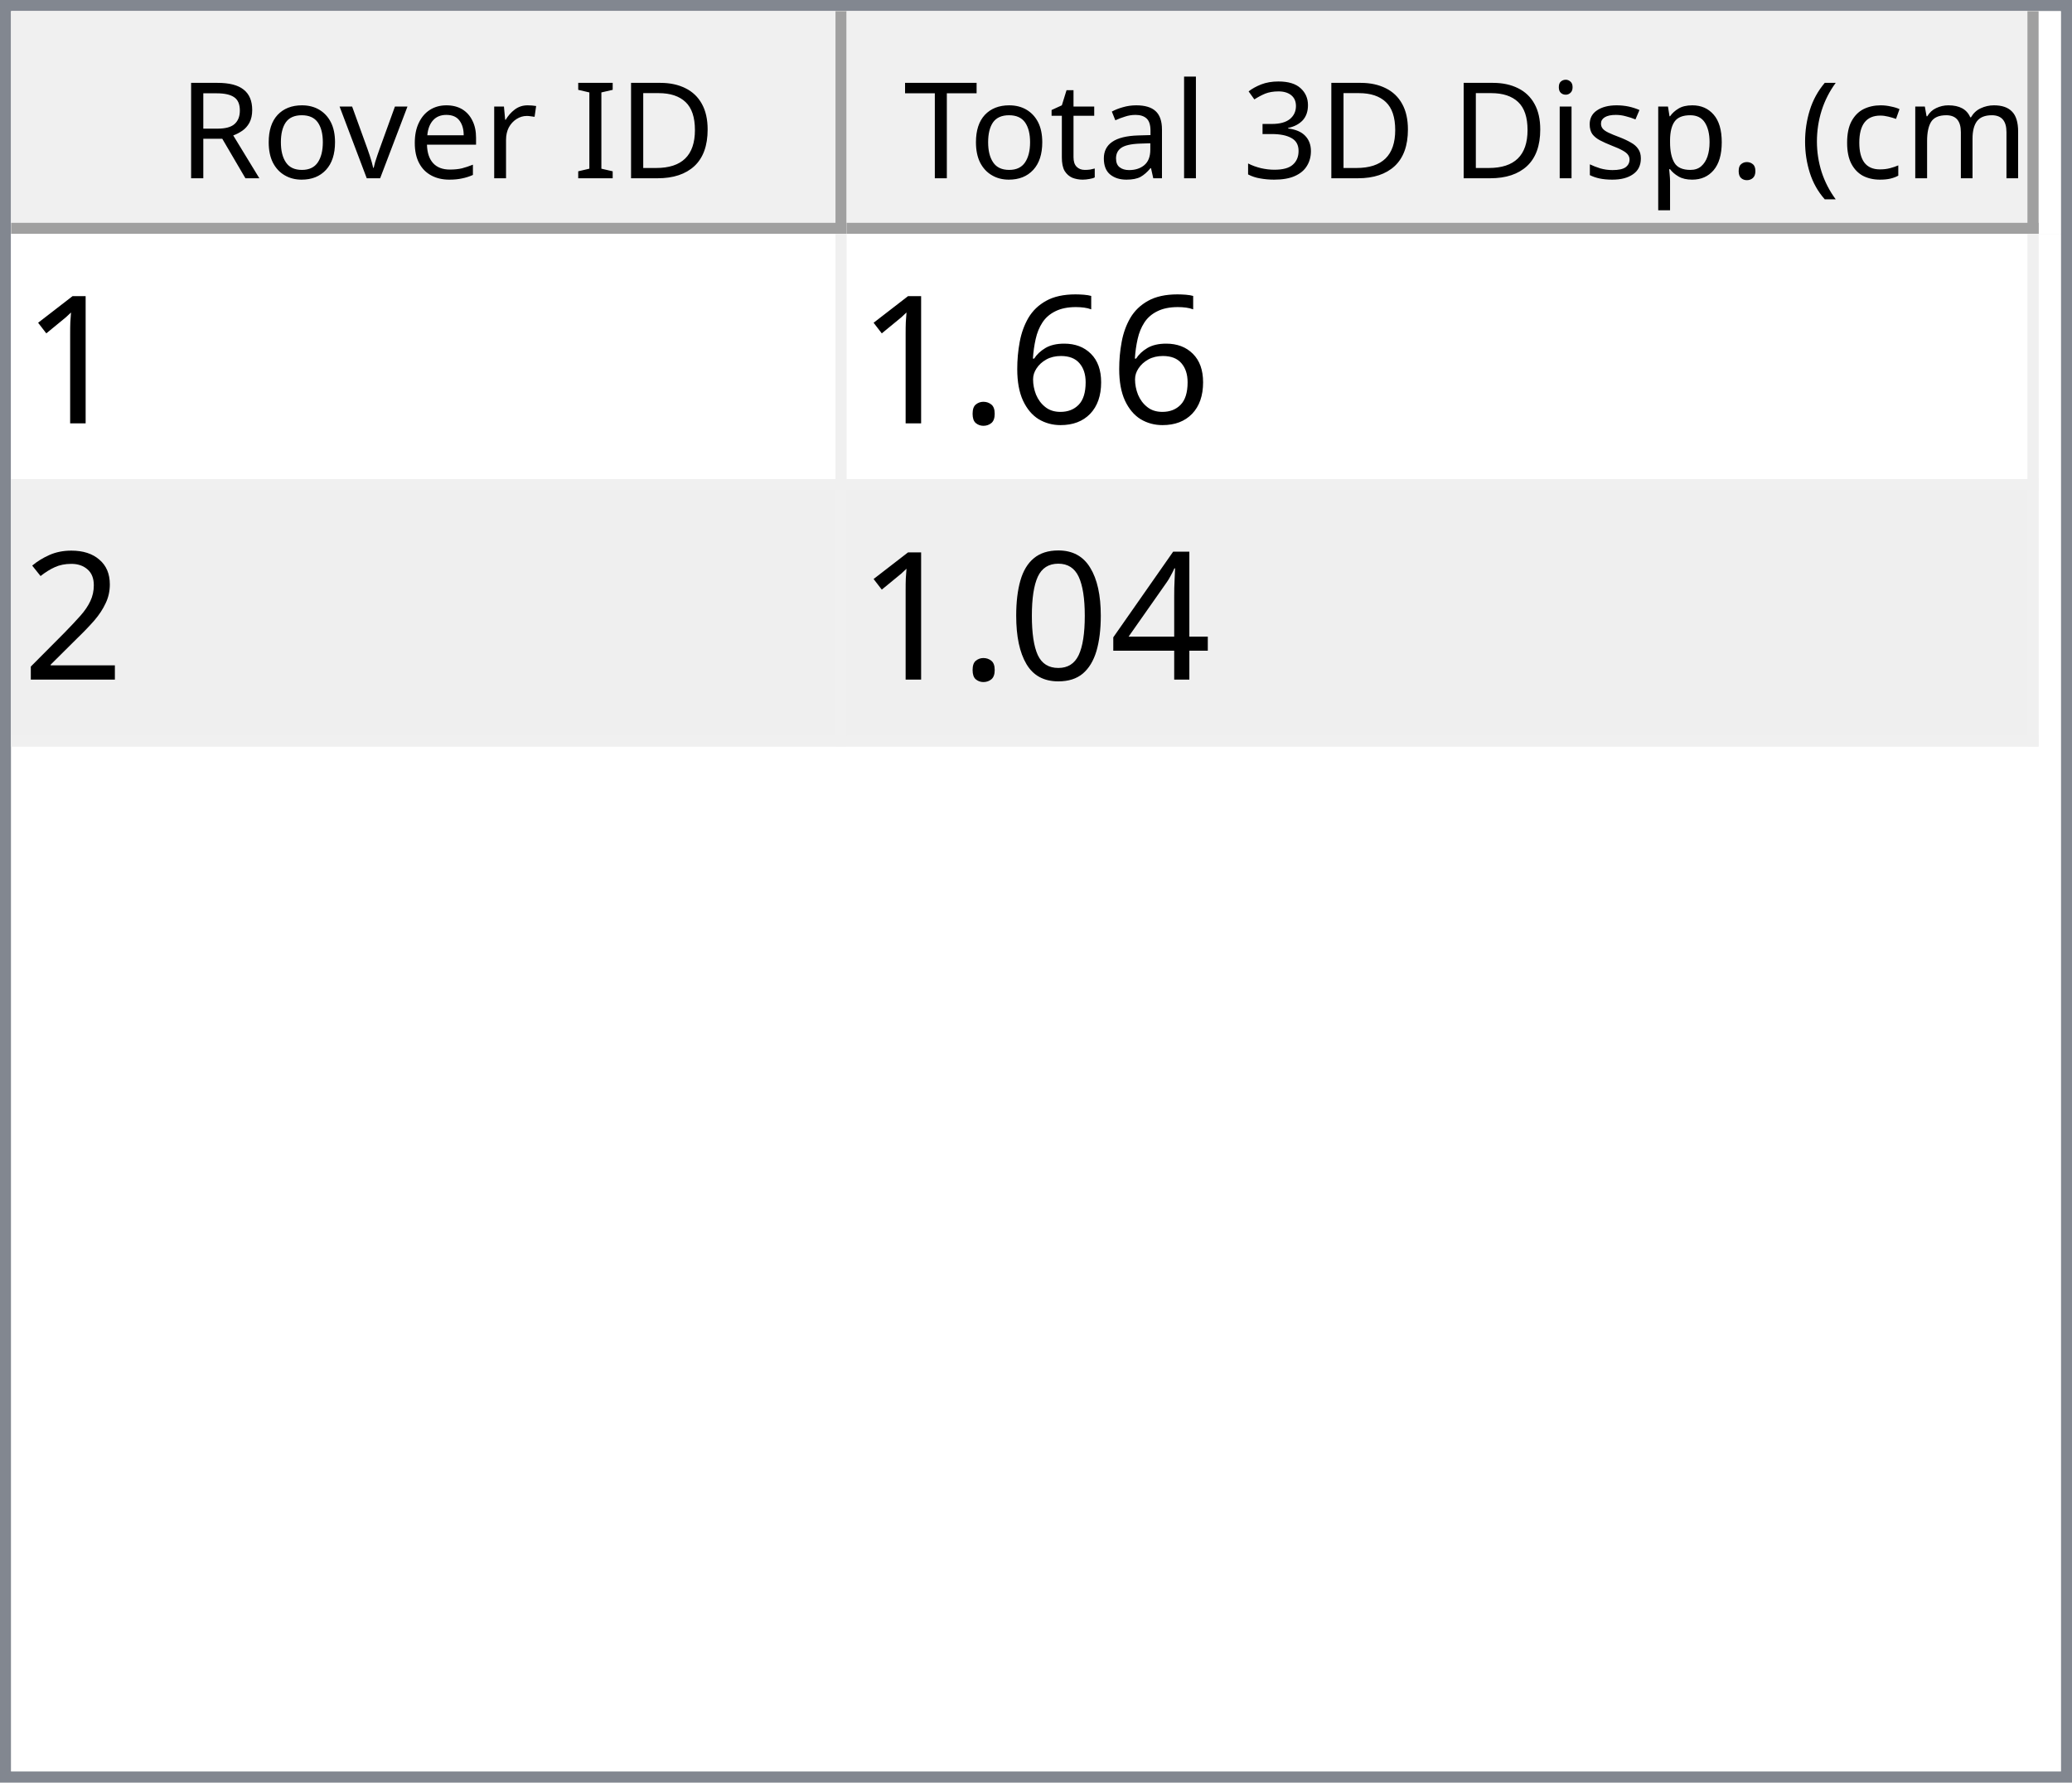
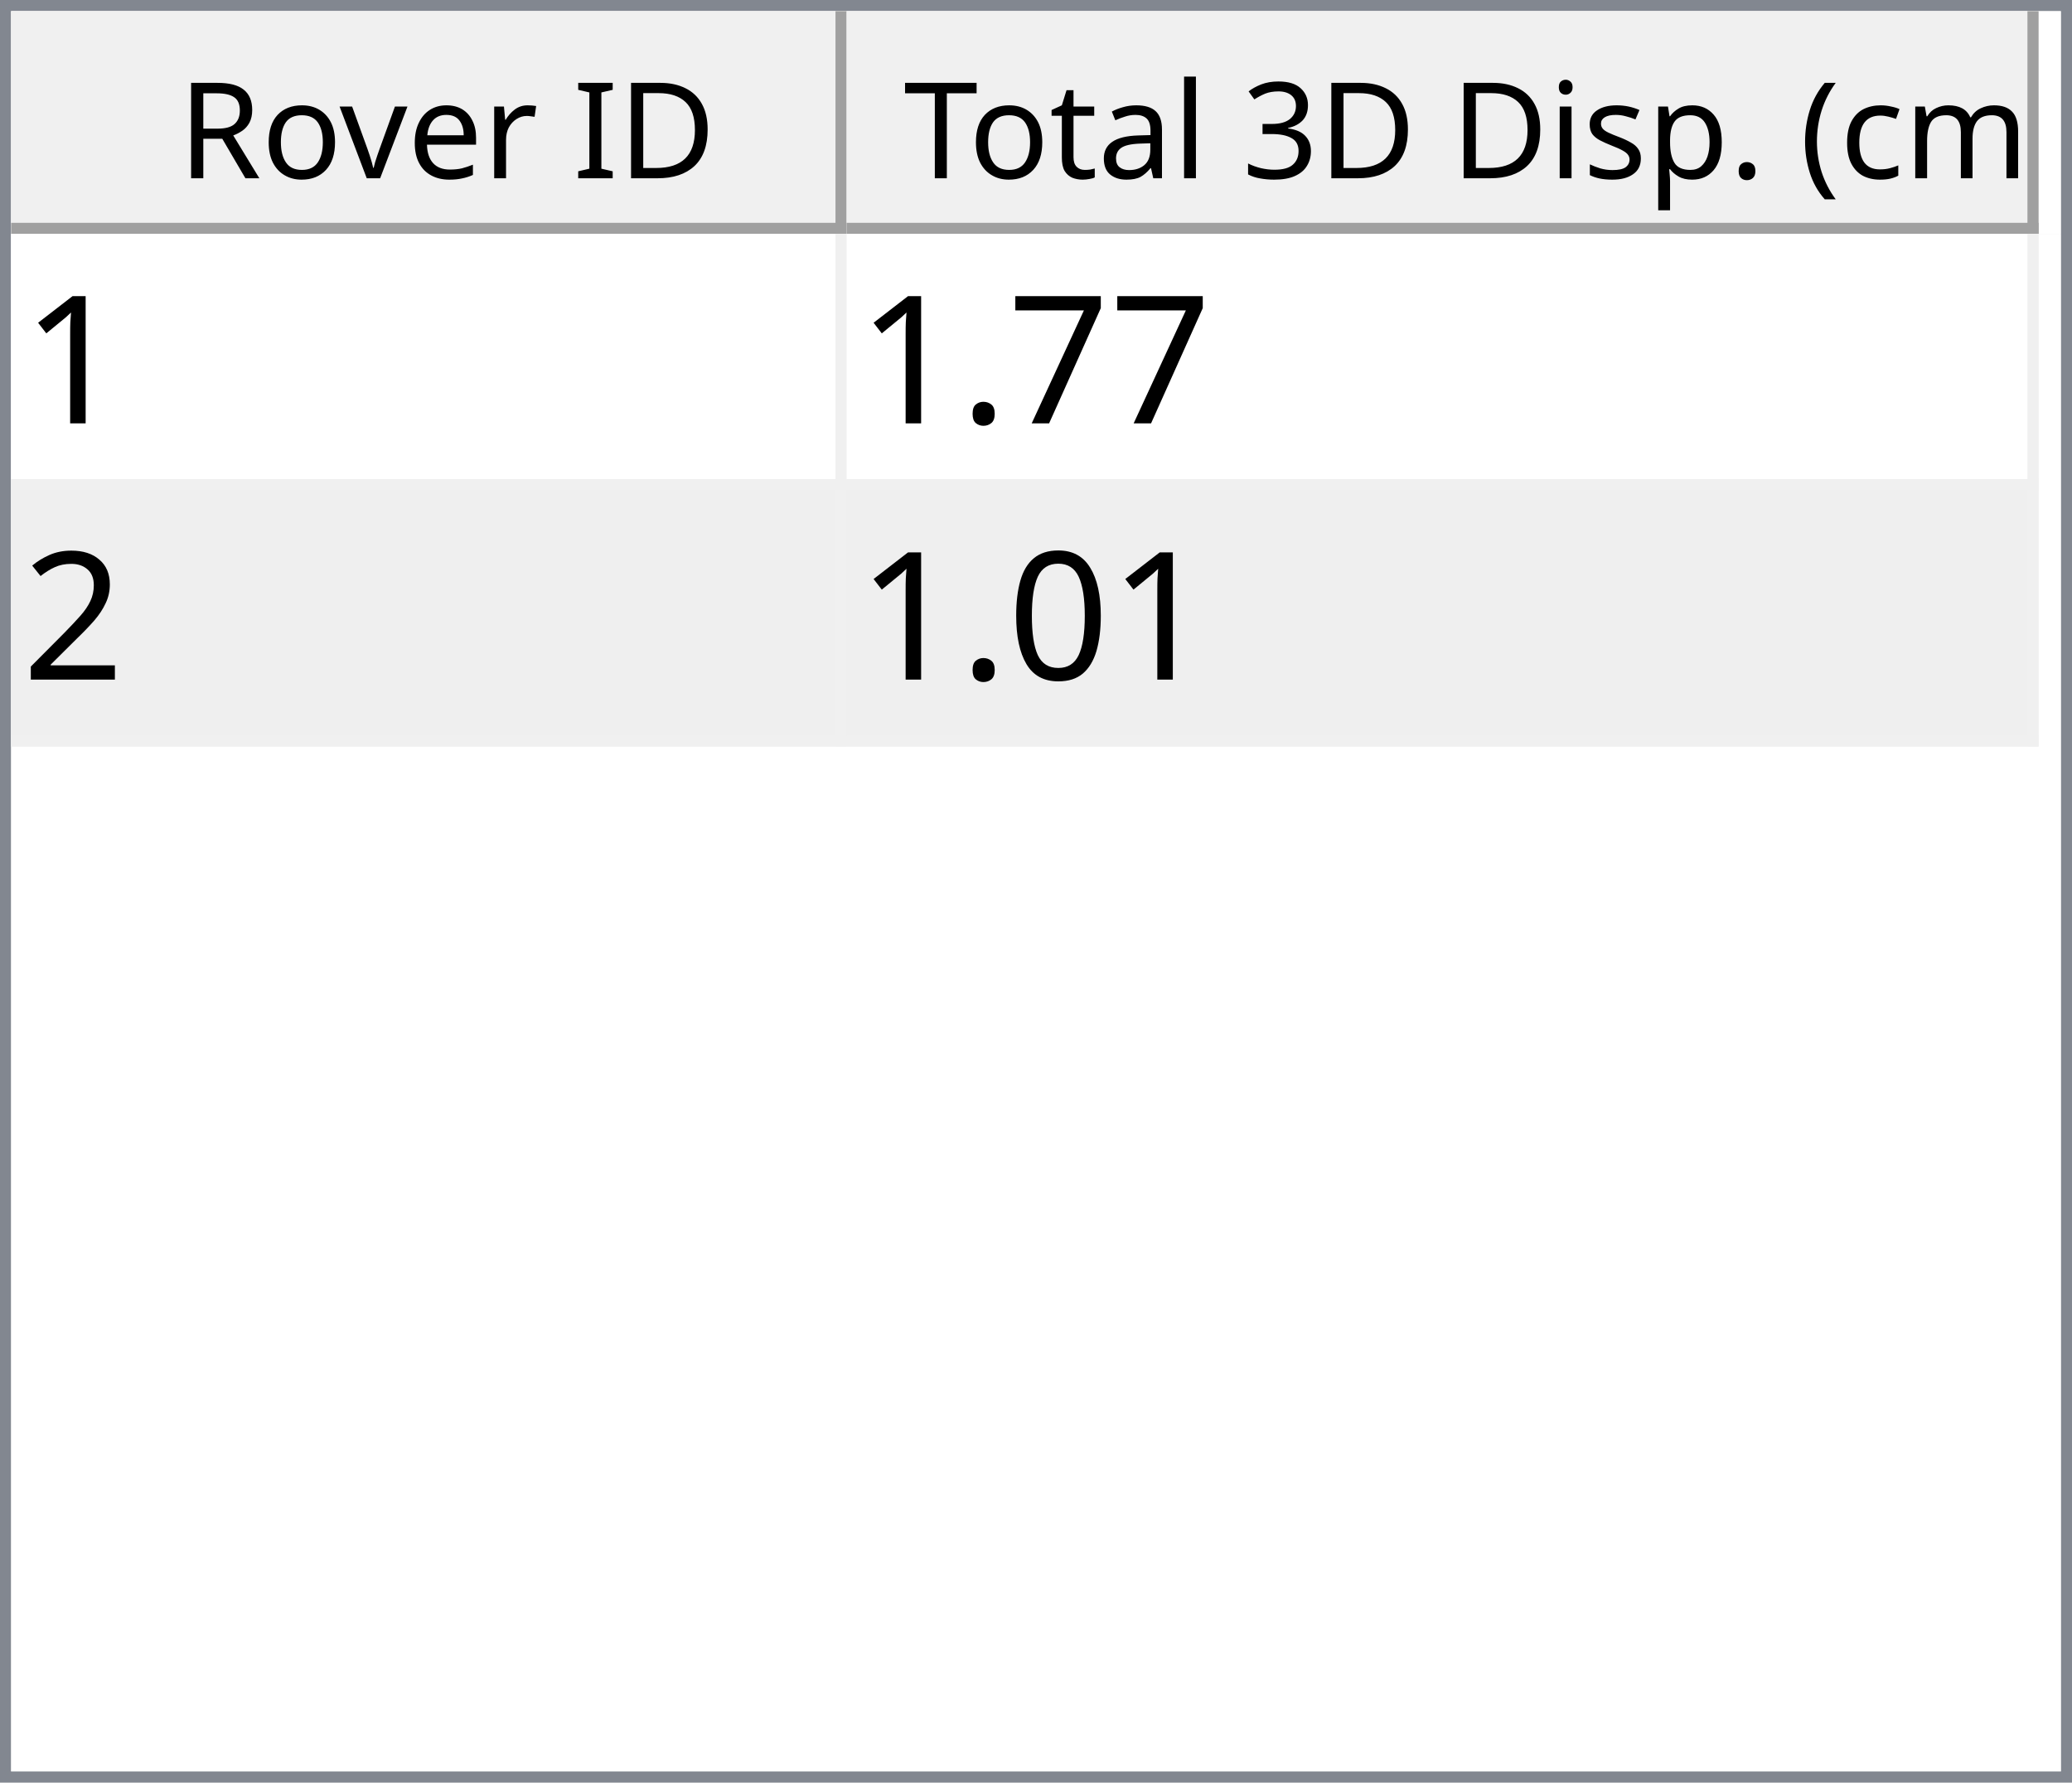
<svg xmlns="http://www.w3.org/2000/svg" style="fill-opacity:1; color-rendering:auto; color-interpolation:auto; text-rendering:auto; stroke:black; stroke-linecap:square; stroke-miterlimit:10; shape-rendering:auto; stroke-opacity:1; fill:black; stroke-dasharray:none; font-weight:normal; stroke-width:1; font-family:'Dialog'; font-style:normal; stroke-linejoin:miter; font-size:12px; stroke-dashoffset:0; image-rendering:auto;" width="186" height="160">
  <defs id="genericDefs" />
  <g>
    <defs id="defs1">
      <clipPath clipPathUnits="userSpaceOnUse" id="clipPath1">
        <path d="M0 0 L186 0 L186 160 L0 160 L0 0 Z" />
      </clipPath>
      <clipPath clipPathUnits="userSpaceOnUse" id="clipPath2">
        <path d="M0 0 L0 160 L186 160 L186 0 Z" />
      </clipPath>
      <clipPath clipPathUnits="userSpaceOnUse" id="clipPath3">
        <path d="M0 0 L0 20 L184 20 L184 0 Z" />
      </clipPath>
      <clipPath clipPathUnits="userSpaceOnUse" id="clipPath4">
        <path d="M0 0 L0 20 L75 20 L75 0 Z" />
      </clipPath>
      <clipPath clipPathUnits="userSpaceOnUse" id="clipPath5">
        <path d="M1 1 L1 19 L74 19 L74 1 Z" />
      </clipPath>
      <clipPath clipPathUnits="userSpaceOnUse" id="clipPath6">
        <path d="M0 0 L0 18 L73 18 L73 0 Z" />
      </clipPath>
      <clipPath clipPathUnits="userSpaceOnUse" id="clipPath7">
        <path d="M-0.5 -0.5 L-0.5 19.5 L74.5 19.5 L74.5 -0.5 Z" />
      </clipPath>
      <clipPath clipPathUnits="userSpaceOnUse" id="clipPath8">
        <path d="M0 0 L0 20 L107 20 L107 0 Z" />
      </clipPath>
      <clipPath clipPathUnits="userSpaceOnUse" id="clipPath9">
        <path d="M1 1 L1 19 L106 19 L106 1 Z" />
      </clipPath>
      <clipPath clipPathUnits="userSpaceOnUse" id="clipPath10">
        <path d="M0 0 L0 18 L105 18 L105 0 Z" />
      </clipPath>
      <clipPath clipPathUnits="userSpaceOnUse" id="clipPath11">
        <path d="M-0.5 -0.5 L-0.5 19.5 L106.5 19.5 L106.5 -0.5 Z" />
      </clipPath>
      <clipPath clipPathUnits="userSpaceOnUse" id="clipPath12">
        <path d="M0 0 L0 138 L184 138 L184 0 Z" />
      </clipPath>
      <clipPath clipPathUnits="userSpaceOnUse" id="clipPath13">
        <path d="M0 0 L0 46 L182 46 L182 0 Z" />
      </clipPath>
      <clipPath clipPathUnits="userSpaceOnUse" id="clipPath14">
        <path d="M-0.5 -0.5 L-0.5 45.5 L181.5 45.5 L181.5 -0.5 Z" />
      </clipPath>
      <clipPath clipPathUnits="userSpaceOnUse" id="clipPath15">
        <path d="M0 0 L0 22 L74 22 L74 0 Z" />
      </clipPath>
      <clipPath clipPathUnits="userSpaceOnUse" id="clipPath16">
        <path d="M0 0 L0 22 L106 22 L106 0 Z" />
      </clipPath>
      <font horiz-adv-x="64.551" id="font1">
        <font-face ascent="107.91" descent="25.098" units-per-em="100" style="font-style:normal; font-family:Segoe UI; font-weight:normal;" />
        <missing-glyph horiz-adv-x="64.551" d="M8.109 0 L8.109 68.266 L56.453 68.266 L56.453 0 L8.109 0 ZM15.328 7.234 L49.219 7.234 L49.219 61.031 L15.328 61.031 L15.328 7.234 Z" />
        <glyph unicode="D" horiz-adv-x="70.117" d="M9.188 0 L9.188 70.016 L28.516 70.016 Q65.531 70.016 65.531 35.891 Q65.531 19.672 55.25 9.836 Q44.969 0 27.734 0 L9.188 0 ZM17.391 62.594 L17.391 7.422 L27.828 7.422 Q41.609 7.422 49.273 14.797 Q56.938 22.172 56.938 35.688 Q56.938 62.594 28.328 62.594 L17.391 62.594 Z" />
        <glyph unicode="I" horiz-adv-x="26.611" d="M17.391 0 L9.188 0 L9.188 70.016 L17.391 70.016 L17.391 0 Z" />
        <glyph unicode=" " horiz-adv-x="27.393" d="" />
        <glyph unicode="r" horiz-adv-x="34.766" d="M34.188 41.891 Q32.078 43.5 28.125 43.5 Q23 43.5 19.555 38.672 Q16.109 33.844 16.109 25.484 L16.109 0 L8.109 0 L8.109 50 L16.109 50 L16.109 39.703 L16.312 39.703 Q18.016 44.969 21.531 47.922 Q25.047 50.875 29.391 50.875 Q32.516 50.875 34.188 50.203 L34.188 41.891 Z" />
        <glyph unicode="e" horiz-adv-x="52.295" d="M48.297 23 L12.984 23 Q13.188 14.656 17.484 10.109 Q21.781 5.562 29.297 5.562 Q37.75 5.562 44.828 11.141 L44.828 3.609 Q38.234 -1.172 27.391 -1.172 Q16.797 -1.172 10.742 5.641 Q4.688 12.453 4.688 24.812 Q4.688 36.469 11.305 43.82 Q17.922 51.172 27.734 51.172 Q37.547 51.172 42.922 44.828 Q48.297 38.484 48.297 27.203 L48.297 23 ZM40.094 29.781 Q40.047 36.719 36.75 40.578 Q33.453 44.438 27.594 44.438 Q21.922 44.438 17.969 40.383 Q14.016 36.328 13.094 29.781 L40.094 29.781 Z" />
        <glyph unicode="v" horiz-adv-x="47.9" d="M47.406 50 L27.484 0 L19.625 0 L0.688 50 L9.469 50 L22.172 13.672 Q23.578 9.672 23.922 6.688 L24.125 6.688 Q24.609 10.453 25.688 13.484 L38.969 50 L47.406 50 Z" />
        <glyph unicode="o" horiz-adv-x="58.594" d="M29 -1.172 Q17.922 -1.172 11.305 5.836 Q4.688 12.844 4.688 24.422 Q4.688 37.016 11.57 44.094 Q18.453 51.172 30.172 51.172 Q41.359 51.172 47.633 44.289 Q53.906 37.406 53.906 25.203 Q53.906 13.234 47.141 6.031 Q40.375 -1.172 29 -1.172 ZM29.594 44.438 Q21.875 44.438 17.383 39.188 Q12.891 33.938 12.891 24.703 Q12.891 15.828 17.43 10.695 Q21.969 5.562 29.594 5.562 Q37.359 5.562 41.531 10.594 Q45.703 15.625 45.703 24.906 Q45.703 34.281 41.531 39.359 Q37.359 44.438 29.594 44.438 Z" />
        <glyph unicode="R" horiz-adv-x="59.814" d="M59.375 0 L49.609 0 L37.891 19.625 Q36.281 22.359 34.766 24.289 Q33.25 26.219 31.664 27.438 Q30.078 28.656 28.25 29.219 Q26.422 29.781 24.125 29.781 L17.391 29.781 L17.391 0 L9.188 0 L9.188 70.016 L30.078 70.016 Q34.672 70.016 38.555 68.867 Q42.438 67.719 45.289 65.375 Q48.141 63.031 49.758 59.547 Q51.375 56.062 51.375 51.375 Q51.375 47.703 50.273 44.656 Q49.172 41.609 47.148 39.211 Q45.125 36.812 42.266 35.133 Q39.406 33.453 35.844 32.516 L35.844 32.328 Q37.594 31.547 38.891 30.547 Q40.188 29.547 41.359 28.18 Q42.531 26.812 43.68 25.078 Q44.828 23.344 46.234 21.047 L59.375 0 ZM17.391 62.594 L17.391 37.203 L28.516 37.203 Q31.594 37.203 34.203 38.133 Q36.812 39.062 38.719 40.797 Q40.625 42.531 41.703 45.047 Q42.781 47.562 42.781 50.688 Q42.781 56.297 39.141 59.445 Q35.5 62.594 28.609 62.594 L17.391 62.594 Z" />
        <glyph unicode=")" horiz-adv-x="30.176" d="M8.297 -15.922 L1.172 -15.922 Q16.406 2.344 16.406 26.812 Q16.406 51.469 1.078 70.016 L8.297 70.016 Q23.531 52.156 23.531 26.703 Q23.531 1.375 8.297 -15.922 Z" />
        <glyph unicode="m" horiz-adv-x="86.133" d="M79.109 0 L71.094 0 L71.094 28.719 Q71.094 37.016 68.531 40.727 Q65.969 44.438 59.906 44.438 Q54.781 44.438 51.195 39.75 Q47.609 35.062 47.609 28.516 L47.609 0 L39.594 0 L39.594 29.688 Q39.594 44.438 28.219 44.438 Q22.953 44.438 19.531 40.016 Q16.109 35.594 16.109 28.516 L16.109 0 L8.109 0 L8.109 50 L16.109 50 L16.109 42.094 L16.312 42.094 Q21.625 51.172 31.844 51.172 Q36.969 51.172 40.773 48.312 Q44.578 45.453 46 40.828 Q51.562 51.172 62.594 51.172 Q79.109 51.172 79.109 30.812 L79.109 0 Z" />
        <glyph unicode="c" horiz-adv-x="46.191" d="M42.188 2.297 Q36.422 -1.172 28.516 -1.172 Q17.828 -1.172 11.258 5.789 Q4.688 12.75 4.688 23.828 Q4.688 36.188 11.766 43.68 Q18.844 51.172 30.672 51.172 Q37.25 51.172 42.281 48.734 L42.281 40.531 Q36.719 44.438 30.375 44.438 Q22.703 44.438 17.797 38.945 Q12.891 33.453 12.891 24.516 Q12.891 15.719 17.508 10.641 Q22.125 5.562 29.891 5.562 Q36.422 5.562 42.188 9.906 L42.188 2.297 Z" />
        <glyph unicode="(" horiz-adv-x="30.176" d="M29.109 -15.922 L21.969 -15.922 Q6.844 1.375 6.844 26.703 Q6.844 52.156 21.969 70.016 L29.203 70.016 Q13.875 51.469 13.875 26.812 Q13.875 2.344 29.109 -15.922 Z" />
        <glyph unicode="." horiz-adv-x="21.68" d="M10.891 -1.078 Q8.641 -1.078 7.055 0.539 Q5.469 2.156 5.469 4.391 Q5.469 6.641 7.055 8.273 Q8.641 9.906 10.891 9.906 Q13.188 9.906 14.797 8.273 Q16.406 6.641 16.406 4.391 Q16.406 2.156 14.797 0.539 Q13.188 -1.078 10.891 -1.078 Z" />
        <glyph unicode="p" horiz-adv-x="58.789" d="M16.312 7.234 L16.109 7.234 L16.109 -23 L8.109 -23 L8.109 50 L16.109 50 L16.109 41.219 L16.312 41.219 Q22.219 51.172 33.594 51.172 Q43.266 51.172 48.688 44.461 Q54.109 37.75 54.109 26.469 Q54.109 13.922 48 6.375 Q41.891 -1.172 31.297 -1.172 Q21.578 -1.172 16.312 7.234 ZM16.109 27.391 L16.109 20.406 Q16.109 14.203 20.141 9.883 Q24.172 5.562 30.375 5.562 Q37.641 5.562 41.773 11.133 Q45.906 16.703 45.906 26.609 Q45.906 34.969 42.047 39.703 Q38.188 44.438 31.594 44.438 Q24.609 44.438 20.359 39.578 Q16.109 34.719 16.109 27.391 Z" />
        <glyph unicode="s" horiz-adv-x="42.432" d="M5.078 1.812 L5.078 10.406 Q11.625 5.562 19.484 5.562 Q30.031 5.562 30.031 12.594 Q30.031 14.594 29.125 15.992 Q28.219 17.391 26.68 18.461 Q25.141 19.531 23.07 20.383 Q21 21.234 18.609 22.172 Q15.281 23.484 12.766 24.828 Q10.25 26.172 8.57 27.859 Q6.891 29.547 6.031 31.695 Q5.172 33.844 5.172 36.719 Q5.172 40.234 6.789 42.945 Q8.406 45.656 11.086 47.484 Q13.766 49.312 17.211 50.242 Q20.656 51.172 24.312 51.172 Q30.812 51.172 35.938 48.922 L35.938 40.828 Q30.422 44.438 23.25 44.438 Q21 44.438 19.195 43.922 Q17.391 43.406 16.094 42.477 Q14.797 41.547 14.086 40.258 Q13.375 38.969 13.375 37.406 Q13.375 35.453 14.086 34.133 Q14.797 32.812 16.164 31.789 Q17.531 30.766 19.484 29.938 Q21.438 29.109 23.922 28.125 Q27.25 26.859 29.883 25.516 Q32.516 24.172 34.375 22.484 Q36.234 20.797 37.234 18.602 Q38.234 16.406 38.234 13.375 Q38.234 9.672 36.602 6.938 Q34.969 4.203 32.234 2.398 Q29.5 0.594 25.93 -0.289 Q22.359 -1.172 18.453 -1.172 Q10.75 -1.172 5.078 1.812 Z" />
        <glyph unicode="i" horiz-adv-x="24.219" d="M12.203 62.703 Q10.062 62.703 8.547 64.164 Q7.031 65.625 7.031 67.875 Q7.031 70.125 8.547 71.609 Q10.062 73.094 12.203 73.094 Q14.406 73.094 15.945 71.609 Q17.484 70.125 17.484 67.875 Q17.484 65.719 15.945 64.211 Q14.406 62.703 12.203 62.703 ZM16.109 0 L8.109 0 L8.109 50 L16.109 50 L16.109 0 Z" />
        <glyph unicode="3" horiz-adv-x="53.906" d="M46.531 19.828 Q46.531 15.094 44.75 11.211 Q42.969 7.328 39.719 4.57 Q36.469 1.812 31.93 0.297 Q27.391 -1.219 21.922 -1.219 Q11.922 -1.219 6 2.594 L6 11.188 Q13.094 5.609 22.219 5.609 Q25.875 5.609 28.828 6.539 Q31.781 7.469 33.906 9.227 Q36.031 10.984 37.18 13.477 Q38.328 15.969 38.328 19.094 Q38.328 32.812 18.797 32.812 L12.984 32.812 L12.984 39.594 L18.5 39.594 Q35.797 39.594 35.797 52.484 Q35.797 64.406 22.609 64.406 Q15.188 64.406 8.688 59.422 L8.688 67.188 Q15.375 71.188 24.609 71.188 Q29 71.188 32.57 69.969 Q36.141 68.75 38.68 66.555 Q41.219 64.359 42.609 61.281 Q44 58.203 44 54.5 Q44 40.672 30.031 36.719 L30.031 36.531 Q33.594 36.141 36.625 34.797 Q39.656 33.453 41.852 31.305 Q44.047 29.156 45.289 26.25 Q46.531 23.344 46.531 19.828 Z" />
        <glyph unicode="l" horiz-adv-x="24.219" d="M16.109 0 L8.109 0 L8.109 74.031 L16.109 74.031 L16.109 0 Z" />
        <glyph unicode="a" horiz-adv-x="50.879" d="M43.891 0 L35.891 0 L35.891 7.812 L35.688 7.812 Q30.469 -1.172 20.312 -1.172 Q12.844 -1.172 8.617 2.781 Q4.391 6.734 4.391 13.281 Q4.391 27.297 20.906 29.594 L35.891 31.688 Q35.891 44.438 25.594 44.438 Q16.547 44.438 9.281 38.281 L9.281 46.484 Q16.656 51.172 26.266 51.172 Q43.891 51.172 43.891 32.516 L43.891 0 ZM35.891 25.297 L23.828 23.641 Q18.266 22.859 15.43 20.875 Q12.594 18.891 12.594 13.875 Q12.594 10.203 15.211 7.883 Q17.828 5.562 22.172 5.562 Q28.125 5.562 32.008 9.742 Q35.891 13.922 35.891 20.312 L35.891 25.297 Z" />
        <glyph unicode="t" horiz-adv-x="33.887" d="M31.297 0.484 Q28.469 -1.078 23.828 -1.078 Q10.688 -1.078 10.688 13.578 L10.688 43.172 L2.094 43.172 L2.094 50 L10.688 50 L10.688 62.203 L18.703 64.797 L18.703 50 L31.297 50 L31.297 43.172 L18.703 43.172 L18.703 14.984 Q18.703 9.969 20.414 7.82 Q22.125 5.672 26.078 5.672 Q29.109 5.672 31.297 7.328 L31.297 0.484 Z" />
        <glyph unicode="T" horiz-adv-x="52.393" d="M50.594 62.594 L30.375 62.594 L30.375 0 L22.172 0 L22.172 62.594 L2 62.594 L2 70.016 L50.594 70.016 L50.594 62.594 Z" />
      </font>
      <font horiz-adv-x="75.0" id="font2">
        <font-face ascent="100.537" descent="21.973" units-per-em="100" style="font-style:normal; font-family:sans-serif; font-weight:normal;" />
        <missing-glyph horiz-adv-x="75.0" d="M12.5 0 L12.5 62.5 L62.5 62.5 L62.5 0 L12.5 0 ZM14.062 1.562 L60.938 1.562 L60.938 60.938 L14.062 60.938 L14.062 1.562 Z" />
        <glyph unicode="1" horiz-adv-x="55.615" d="M37.25 0 L28.469 0 L28.469 56 Q25.297 52.984 20.141 49.953 Q14.984 46.922 10.891 45.406 L10.891 53.906 Q18.266 57.375 23.781 62.305 Q29.297 67.234 31.594 71.875 L37.25 71.875 L37.25 0 Z" />
-         <glyph unicode="6" horiz-adv-x="55.615" d="M49.75 54.047 L41.016 53.375 Q39.844 58.547 37.703 60.891 Q34.125 64.656 28.906 64.656 Q24.703 64.656 21.531 62.312 Q17.391 59.281 14.992 53.469 Q12.594 47.656 12.5 36.922 Q15.672 41.75 20.266 44.094 Q24.859 46.438 29.891 46.438 Q38.672 46.438 44.852 39.969 Q51.031 33.5 51.031 23.25 Q51.031 16.5 48.125 10.719 Q45.219 4.938 40.141 1.859 Q35.062 -1.219 28.609 -1.219 Q17.625 -1.219 10.695 6.859 Q3.766 14.938 3.766 33.5 Q3.766 54.25 11.422 63.672 Q18.109 71.875 29.438 71.875 Q37.891 71.875 43.289 67.141 Q48.688 62.406 49.75 54.047 ZM13.875 23.188 Q13.875 18.656 15.797 14.508 Q17.719 10.359 21.188 8.18 Q24.656 6 28.469 6 Q34.031 6 38.039 10.492 Q42.047 14.984 42.047 22.703 Q42.047 30.125 38.086 34.398 Q34.125 38.672 28.125 38.672 Q22.172 38.672 18.023 34.398 Q13.875 30.125 13.875 23.188 Z" />
+         <glyph unicode="7" horiz-adv-x="55.615" d="M4.734 62.203 L4.734 70.656 L51.078 70.656 L51.078 63.812 Q44.234 56.547 37.523 44.484 Q30.812 32.422 27.156 19.672 Q24.516 10.688 23.781 0 L14.75 0 Q14.891 8.453 18.062 20.414 Q21.234 32.375 27.172 43.484 Q33.109 54.594 39.797 62.203 L4.734 62.203 Z" />
        <glyph unicode="." horiz-adv-x="27.783" d="M9.078 0 L9.078 10.016 L19.094 10.016 L19.094 0 L9.078 0 Z" />
        <glyph unicode="2" horiz-adv-x="55.615" d="M50.344 8.453 L50.344 0 L3.031 0 Q2.938 3.172 4.047 6.109 Q5.859 10.938 9.836 15.625 Q13.812 20.312 21.344 26.469 Q33.016 36.031 37.117 41.625 Q41.219 47.219 41.219 52.203 Q41.219 57.422 37.477 61.008 Q33.734 64.594 27.734 64.594 Q21.391 64.594 17.578 60.789 Q13.766 56.984 13.719 50.25 L4.688 51.172 Q5.609 61.281 11.664 66.578 Q17.719 71.875 27.938 71.875 Q38.234 71.875 44.242 66.164 Q50.25 60.453 50.25 52 Q50.25 47.703 48.492 43.555 Q46.734 39.406 42.656 34.812 Q38.578 30.219 29.109 22.219 Q21.188 15.578 18.945 13.211 Q16.703 10.844 15.234 8.453 L50.344 8.453 Z" />
-         <glyph unicode="4" horiz-adv-x="55.615" d="M32.328 0 L32.328 17.141 L1.266 17.141 L1.266 25.203 L33.938 71.578 L41.109 71.578 L41.109 25.203 L50.781 25.203 L50.781 17.141 L41.109 17.141 L41.109 0 L32.328 0 ZM32.328 25.203 L32.328 57.469 L9.906 25.203 L32.328 25.203 Z" />
        <glyph unicode="0" horiz-adv-x="55.615" d="M4.156 35.297 Q4.156 48 6.766 55.742 Q9.375 63.484 14.523 67.68 Q19.672 71.875 27.484 71.875 Q33.25 71.875 37.594 69.555 Q41.938 67.234 44.773 62.867 Q47.609 58.5 49.219 52.227 Q50.828 45.953 50.828 35.297 Q50.828 22.703 48.242 14.969 Q45.656 7.234 40.508 3.008 Q35.359 -1.219 27.484 -1.219 Q17.141 -1.219 11.234 6.203 Q4.156 15.141 4.156 35.297 ZM13.188 35.297 Q13.188 17.672 17.312 11.836 Q21.438 6 27.484 6 Q33.547 6 37.672 11.859 Q41.797 17.719 41.797 35.297 Q41.797 52.984 37.672 58.789 Q33.547 64.594 27.391 64.594 Q21.344 64.594 17.719 59.469 Q13.188 52.938 13.188 35.297 Z" />
      </font>
    </defs>
    <g style="fill:white; stroke:white;">
      <rect x="0" y="0" width="186" style="clip-path:url(#clipPath1); stroke:none;" height="160" />
    </g>
    <g style="fill:white; text-rendering:optimizeSpeed; color-rendering:optimizeSpeed; image-rendering:optimizeSpeed; shape-rendering:crispEdges; stroke:white; color-interpolation:sRGB;">
      <rect x="0" width="186" height="160" y="0" style="stroke:none;" />
      <path style="stroke:none;" d="M0 160 L186 160 L186 0 L0 0 Z" />
    </g>
    <g style="fill:rgb(240,240,240); font-family:'Segoe UI'; stroke:rgb(240,240,240);">
      <rect x="0" y="0" width="186" style="clip-path:url(#clipPath2); stroke:none;" height="160" />
    </g>
    <g style="fill:rgb(130,135,144); font-family:'Segoe UI'; stroke:rgb(130,135,144);">
      <path d="M0 0 L186 0 L186 160 L0 160 L0 0 ZM1 1 L185 1 L185 159 L1 159 L1 1 Z" style="fill-rule:evenodd; clip-path:url(#clipPath2); stroke:none;" />
    </g>
    <g style="fill:white; font-family:'Segoe UI'; stroke:white;" transform="translate(1,1)">
      <rect x="0" y="0" width="184" style="clip-path:url(#clipPath3); stroke:none;" height="20" />
    </g>
    <g style="fill:rgb(240,240,240); font-family:'Segoe UI'; stroke:rgb(240,240,240);" transform="translate(1,1)">
      <rect x="0" y="0" width="75" style="clip-path:url(#clipPath4); stroke:none;" height="20" />
    </g>
    <g style="font-family:'Segoe UI';" transform="translate(2,2)">
      <text x="14" xml:space="preserve" y="14" style="clip-path:url(#clipPath6); stroke:none;">Rover ID</text>
    </g>
    <g style="fill:rgb(160,160,160); font-family:'Segoe UI'; stroke:rgb(160,160,160); stroke-linejoin:bevel;" transform="translate(1.5,1.5)">
      <line x1="74" x2="74" y1="0" style="fill:none; clip-path:url(#clipPath7);" y2="19" />
    </g>
    <g style="fill:rgb(160,160,160); font-family:'Segoe UI'; stroke:rgb(160,160,160); stroke-linejoin:bevel;" transform="matrix(1,0,0,1,1,1) translate(0.5,0.5)">
      <line x1="0" x2="74" y1="19" style="fill:none; clip-path:url(#clipPath7);" y2="19" />
    </g>
    <g style="fill:rgb(240,240,240); font-family:'Segoe UI'; stroke:rgb(240,240,240);" transform="translate(76,1)">
      <rect x="0" y="0" width="107" style="clip-path:url(#clipPath8); stroke:none;" height="20" />
    </g>
    <g style="font-family:'Segoe UI';" transform="translate(77,2)">
      <text x="1" xml:space="preserve" y="14" style="clip-path:url(#clipPath10); stroke:none;"> Total 3D Disp. (cm)</text>
    </g>
    <g style="fill:rgb(160,160,160); font-family:'Segoe UI'; stroke:rgb(160,160,160); stroke-linejoin:bevel;" transform="translate(76.5,1.5)">
      <line x1="106" x2="106" y1="0" style="fill:none; clip-path:url(#clipPath11);" y2="19" />
    </g>
    <g style="fill:rgb(160,160,160); font-family:'Segoe UI'; stroke:rgb(160,160,160); stroke-linejoin:bevel;" transform="matrix(1,0,0,1,76,1) translate(0.5,0.5)">
      <line x1="0" x2="106" y1="19" style="fill:none; clip-path:url(#clipPath11);" y2="19" />
    </g>
    <g style="fill:white; font-family:'Segoe UI'; stroke:white;" transform="translate(1,21)">
      <rect x="0" y="0" width="184" style="clip-path:url(#clipPath12); stroke:none;" height="138" />
    </g>
    <g style="fill:rgb(240,240,240); font-size:16px; font-family:sans-serif; stroke:rgb(240,240,240);" transform="translate(1,21)">
      <rect x="0" y="0" width="182" style="clip-path:url(#clipPath13); stroke:none;" height="46" />
      <line transform="translate(0.5,0.5)" x1="0" x2="181" y1="22" style="clip-path:url(#clipPath14); fill:none; stroke-linejoin:bevel;" y2="22" />
    </g>
    <g transform="matrix(1,0,0,1,1,21) translate(0.5,0.5)" style="fill:rgb(240,240,240); font-size:16px; font-family:sans-serif; stroke:rgb(240,240,240); stroke-linejoin:bevel;">
      <line x1="0" x2="181" y1="45" style="fill:none; clip-path:url(#clipPath14);" y2="45" />
    </g>
    <g transform="matrix(1,0,0,1,1,21) translate(0.5,0.5)" style="fill:rgb(240,240,240); font-size:16px; font-family:sans-serif; stroke:rgb(240,240,240); stroke-linejoin:bevel;">
      <line x1="74" x2="74" y1="0" style="fill:none; clip-path:url(#clipPath14);" y2="45" />
    </g>
    <g transform="matrix(1,0,0,1,1,21) translate(0.5,0.5)" style="fill:rgb(240,240,240); font-size:16px; font-family:sans-serif; stroke:rgb(240,240,240); stroke-linejoin:bevel;">
      <line x1="181" x2="181" y1="0" style="fill:none; clip-path:url(#clipPath14);" y2="45" />
    </g>
    <g style="fill:white; font-size:16px; font-family:sans-serif; stroke:white;" transform="matrix(1,0,0,1,1,21)">
      <rect x="0" y="0" width="74" style="clip-path:url(#clipPath15); stroke:none;" height="22" />
      <text x="1" y="17" style="fill:black; clip-path:url(#clipPath15); stroke:none;" xml:space="preserve">1</text>
    </g>
    <g style="fill:white; font-size:16px; font-family:sans-serif; stroke:white;" transform="matrix(1,0,0,1,1,21) translate(75,0)">
      <rect x="0" y="0" width="106" style="clip-path:url(#clipPath16); stroke:none;" height="22" />
-       <text x="1" y="17" style="fill:black; clip-path:url(#clipPath16); stroke:none;" xml:space="preserve">1.66</text>
+       <text x="1" y="17" style="fill:black; clip-path:url(#clipPath16); stroke:none;" xml:space="preserve">1.77</text>
    </g>
    <g style="fill:rgb(239,239,239); font-size:16px; font-family:sans-serif; stroke:rgb(239,239,239);" transform="matrix(1,0,0,1,1,21) translate(0,23)">
      <rect x="0" y="0" width="74" style="clip-path:url(#clipPath15); stroke:none;" height="22" />
      <text x="1" y="17" style="fill:black; clip-path:url(#clipPath15); stroke:none;" xml:space="preserve">2</text>
    </g>
    <g style="fill:rgb(239,239,239); font-size:16px; font-family:sans-serif; stroke:rgb(239,239,239);" transform="matrix(1,0,0,1,1,21) translate(75,23)">
      <rect x="0" y="0" width="106" style="clip-path:url(#clipPath16); stroke:none;" height="22" />
-       <text x="1" y="17" style="fill:black; clip-path:url(#clipPath16); stroke:none;" xml:space="preserve">1.04</text>
+       <text x="1" y="17" style="fill:black; clip-path:url(#clipPath16); stroke:none;" xml:space="preserve">1.01</text>
    </g>
  </g>
</svg>
